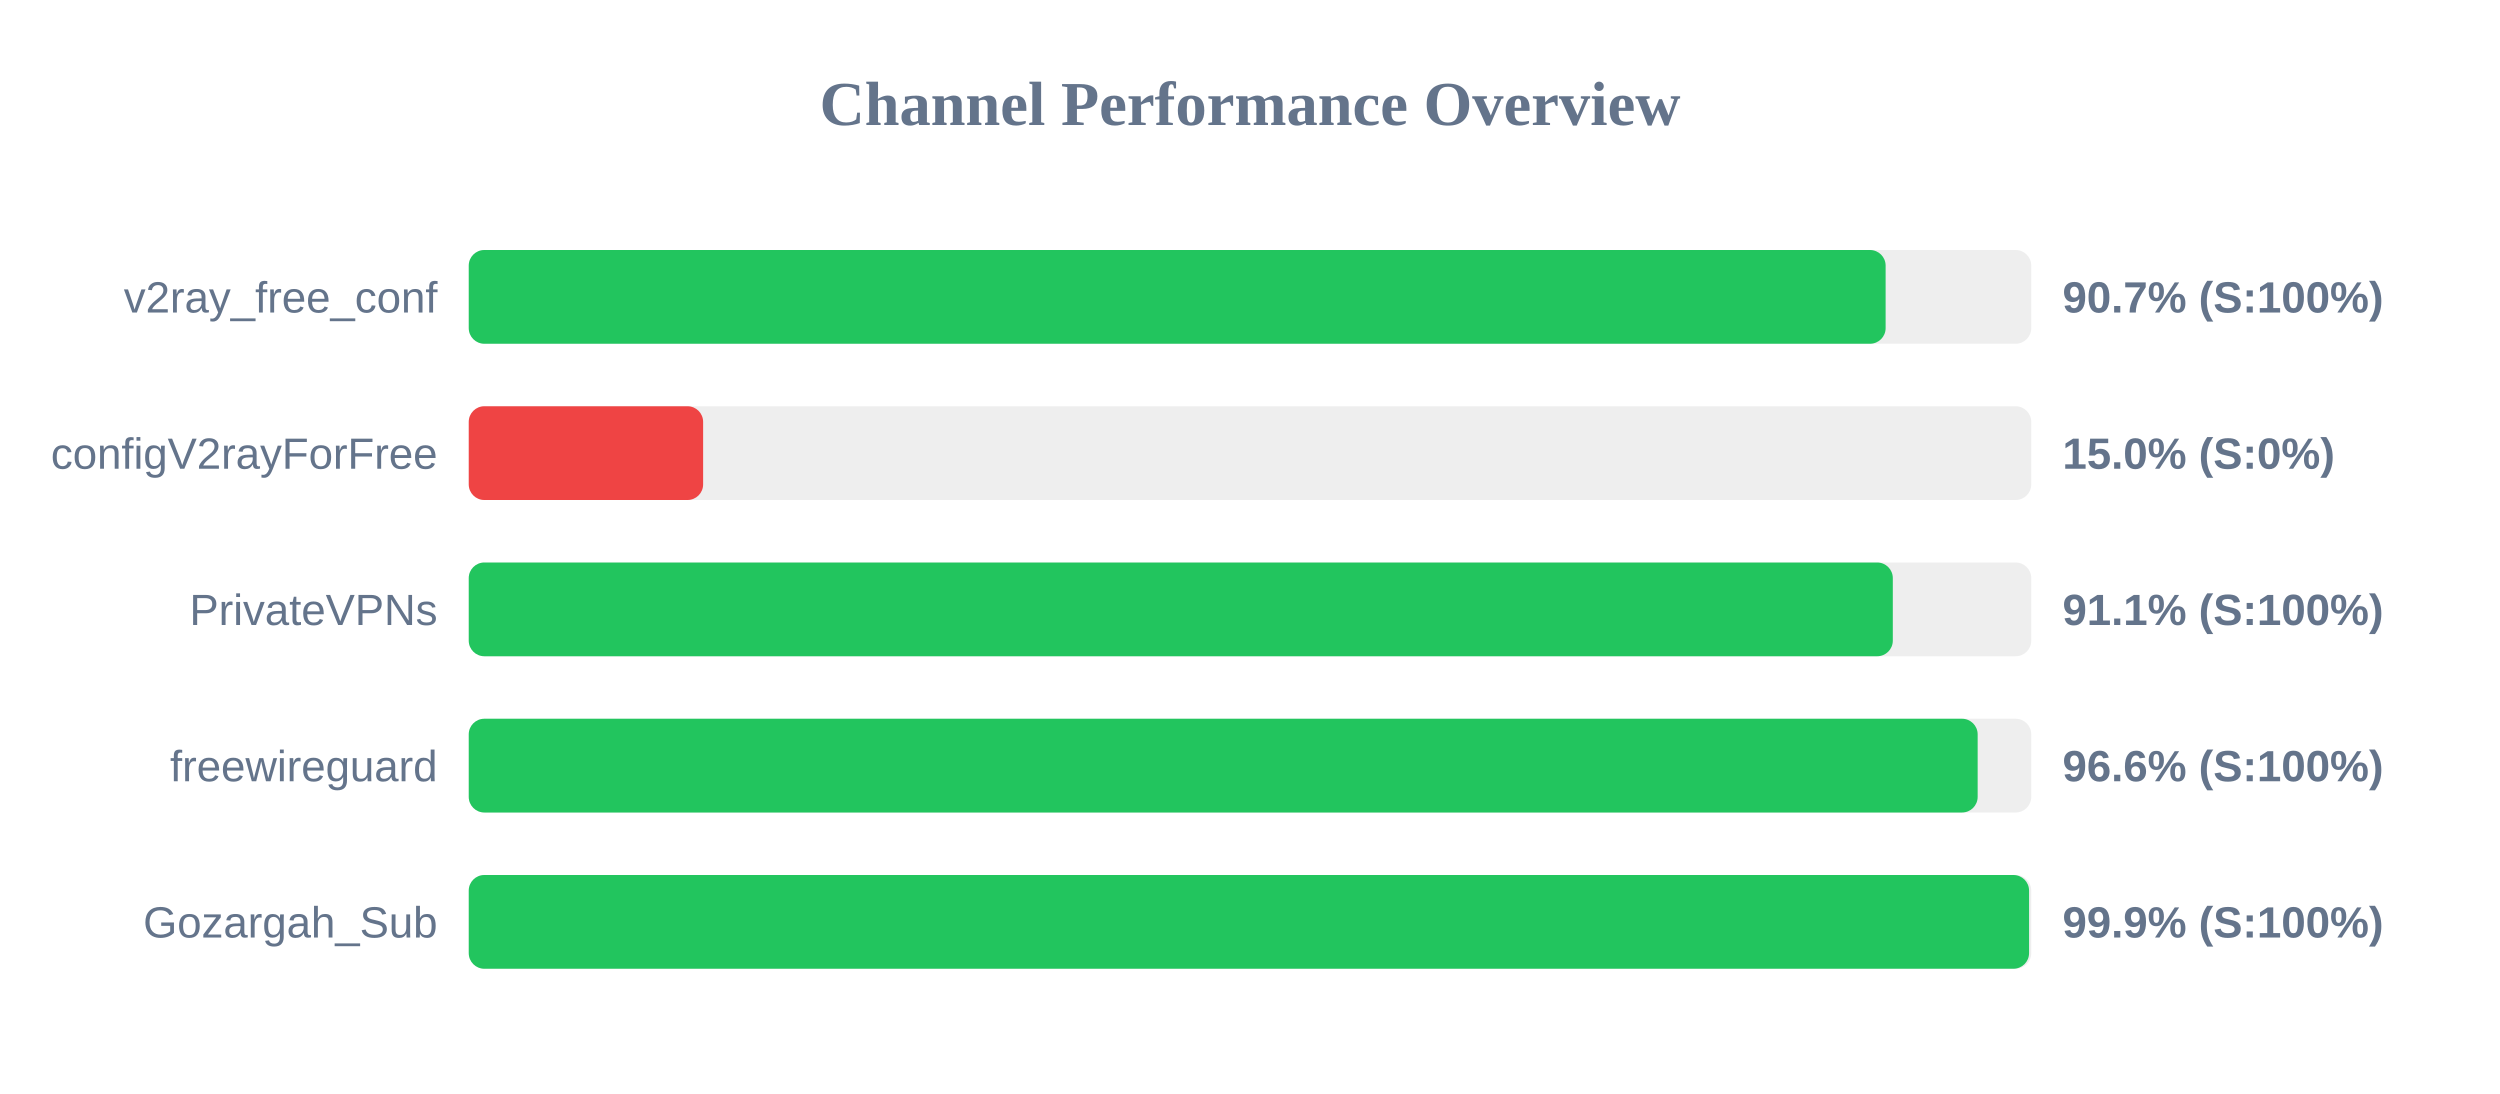
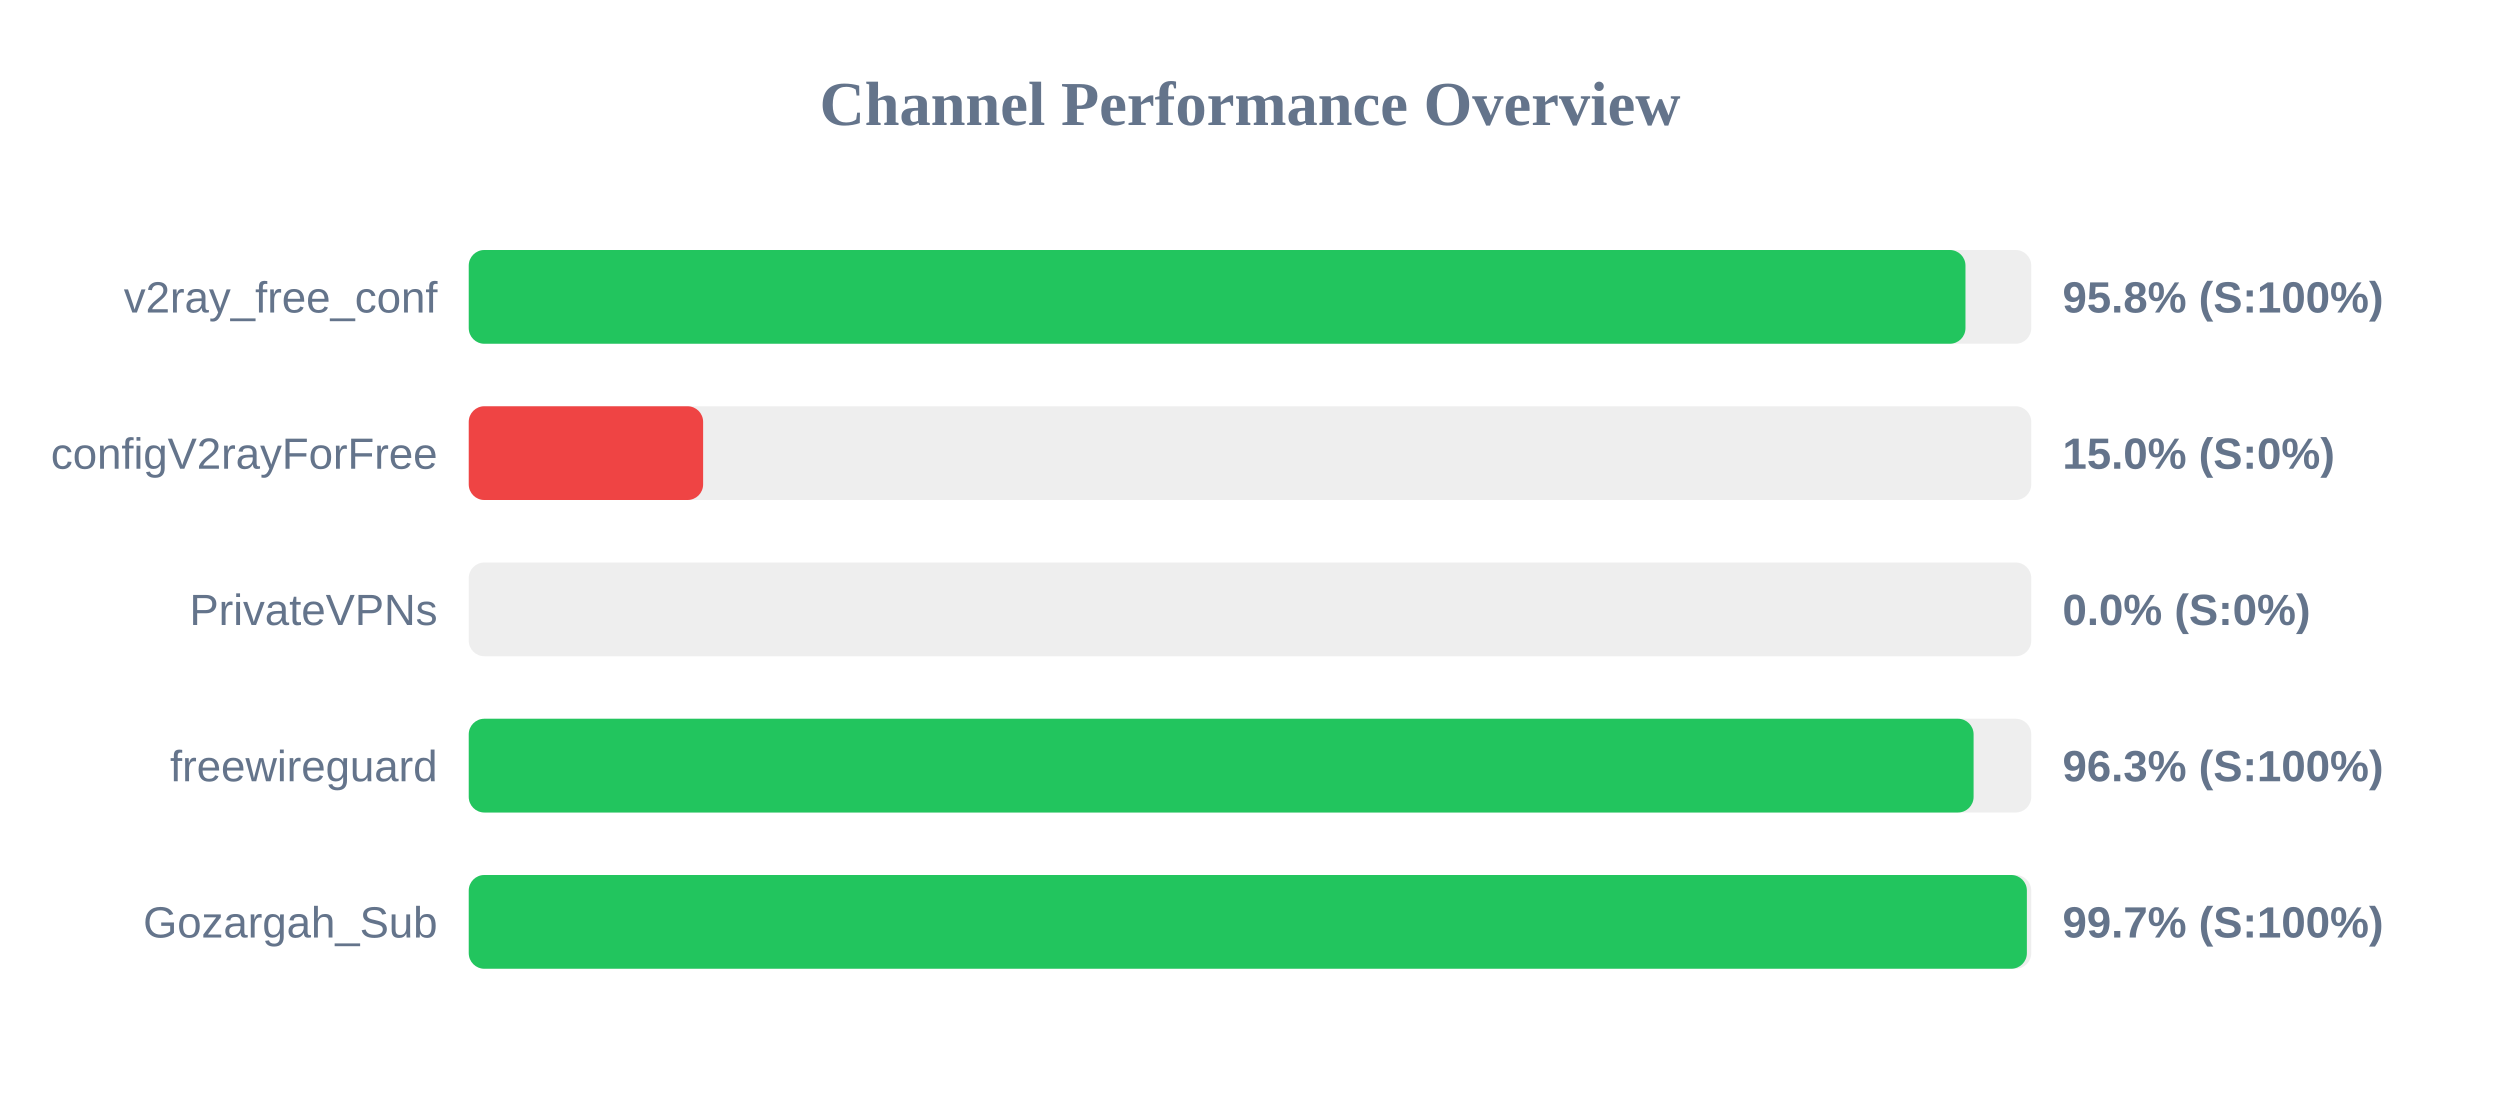
<svg xmlns="http://www.w3.org/2000/svg" width="800" height="350" version="1.1">
  <style>
        .row { font: 14px Arial; fill: #64748b; }
        .score { font: bold 14px Arial; fill: #64748b; }
    </style>
  <text x="400" y="40" text-anchor="middle" font-size="20px" font-weight="bold" fill="#64748b">Channel Performance Overview</text>
  <rect x="150" y="80" width="500" height="30" fill="#eee" rx="5" />
-   <rect x="150" y="80" width="453.4" height="30" fill="#22c55e" rx="5" />
+   <rect x="150" y="80" width="478.95" height="30" fill="#22c55e" rx="5" />
  <text x="140" y="100" text-anchor="end" class="row">v2ray_free_conf</text>
-   <text x="660" y="100" text-anchor="start" class="score">90.7% (S:100%)</text>
+   <text x="660" y="100" text-anchor="start" class="score">95.8% (S:100%)</text>
  <rect x="150" y="130" width="500" height="30" fill="#eee" rx="5" />
  <rect x="150" y="130" width="75.0" height="30" fill="#ef4444" rx="5" />
  <text x="140" y="150" text-anchor="end" class="row">configV2rayForFree</text>
  <text x="660" y="150" text-anchor="start" class="score">15.0% (S:0%)</text>
  <rect x="150" y="180" width="500" height="30" fill="#eee" rx="5" />
-   <rect x="150" y="180" width="455.7" height="30" fill="#22c55e" rx="5" />
+   <rect x="150" y="180" width="0.0" height="30" fill="#ef4444" rx="5" />
  <text x="140" y="200" text-anchor="end" class="row">PrivateVPNs</text>
-   <text x="660" y="200" text-anchor="start" class="score">91.1% (S:100%)</text>
+   <text x="660" y="200" text-anchor="start" class="score">0.0% (S:0%)</text>
  <rect x="150" y="230" width="500" height="30" fill="#eee" rx="5" />
-   <rect x="150" y="230" width="482.85" height="30" fill="#22c55e" rx="5" />
+   <rect x="150" y="230" width="481.55" height="30" fill="#22c55e" rx="5" />
  <text x="140" y="250" text-anchor="end" class="row">freewireguard</text>
-   <text x="660" y="250" text-anchor="start" class="score">96.6% (S:100%)</text>
+   <text x="660" y="250" text-anchor="start" class="score">96.3% (S:100%)</text>
  <rect x="150" y="280" width="500" height="30" fill="#eee" rx="5" />
-   <rect x="150" y="280" width="499.3" height="30" fill="#22c55e" rx="5" />
+   <rect x="150" y="280" width="498.6" height="30" fill="#22c55e" rx="5" />
  <text x="140" y="300" text-anchor="end" class="row">Gozargah_Sub</text>
-   <text x="660" y="300" text-anchor="start" class="score">99.9% (S:100%)</text>
+   <text x="660" y="300" text-anchor="start" class="score">99.7% (S:100%)</text>
</svg>
